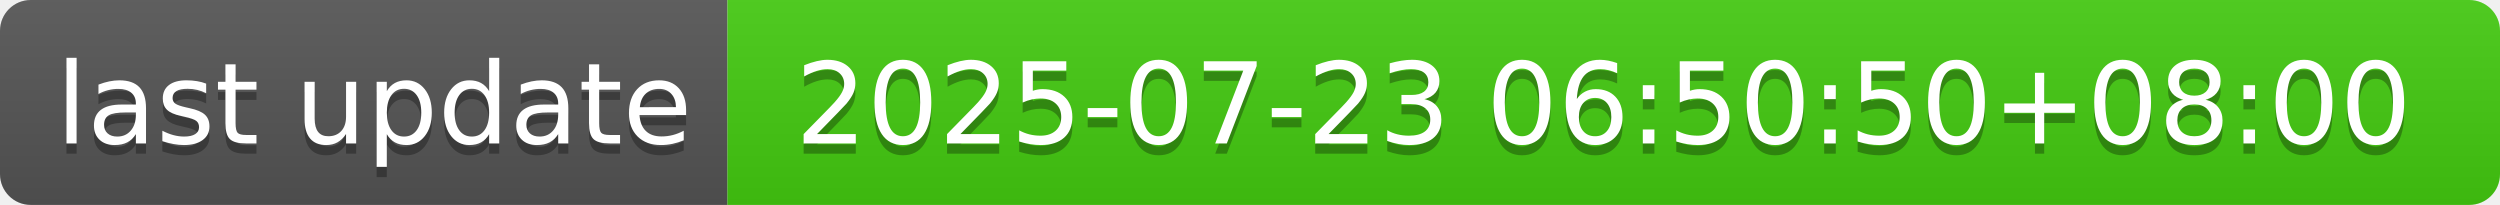
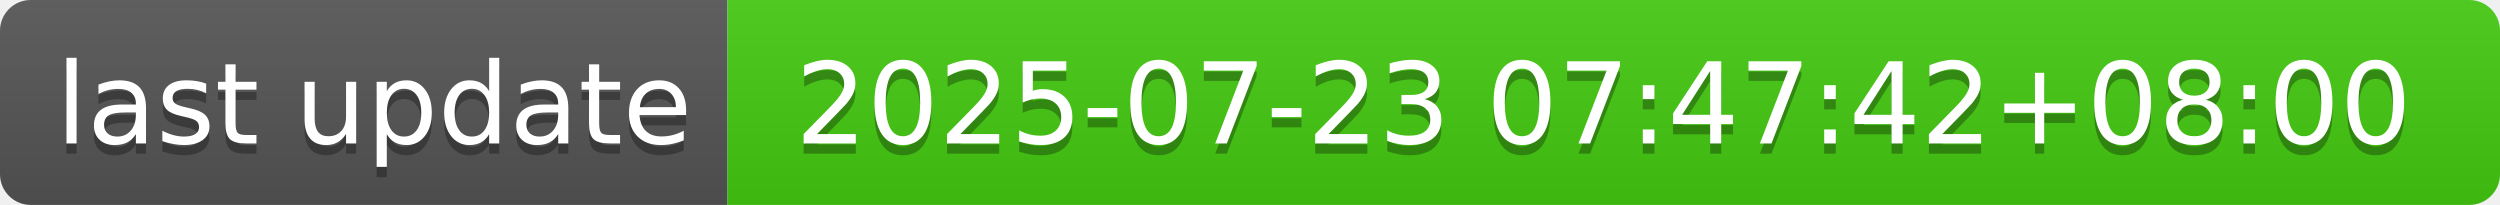
- <svg xmlns="http://www.w3.org/2000/svg" width="244" height="20" role="img" aria-label="last update: 2025-07-23 06:50:50+08:00">
+ <svg xmlns="http://www.w3.org/2000/svg" width="244" height="20" role="img" aria-label="last update: 2025-07-23 07:47:42+08:00">
  <linearGradient id="s" x2="0" y2="100%">
    <stop offset="0" stop-color="#bbb" stop-opacity=".1" />
    <stop offset="1" stop-opacity=".1" />
  </linearGradient>
  <clipPath id="r">
    <rect width="244" height="20" rx="3" fill="#fff" />
  </clipPath>
  <g clip-path="url(#r)">
    <rect width="71" height="20" fill="#555" />
    <rect x="71" width="173" height="20" fill="#4c1" />
    <rect width="244" height="20" fill="url(#s)" />
  </g>
  <g fill="#fff" text-anchor="middle" font-family="Verdana,Geneva,DejaVu Sans,sans-serif" text-rendering="geometricPrecision" font-size="110">
    <text aria-hidden="true" x="365" y="150" fill="#010101" fill-opacity=".3" transform="scale(.1)" textLength="610">last update</text>
    <text x="365" y="140" transform="scale(.1)" fill="#fff" textLength="610">last update</text>
-     <text aria-hidden="true" x="1565" y="150" fill="#010101" fill-opacity=".3" transform="scale(.1)" textLength="1630">2025-07-23 06:50:50+08:00</text>
-     <text x="1565" y="140" transform="scale(.1)" fill="#fff" textLength="1630">2025-07-23 06:50:50+08:00</text>
+     <text aria-hidden="true" x="1565" y="150" fill="#010101" fill-opacity=".3" transform="scale(.1)" textLength="1630">2025-07-23 07:47:42+08:00</text>
+     <text x="1565" y="140" transform="scale(.1)" fill="#fff" textLength="1630">2025-07-23 07:47:42+08:00</text>
  </g>
</svg>
